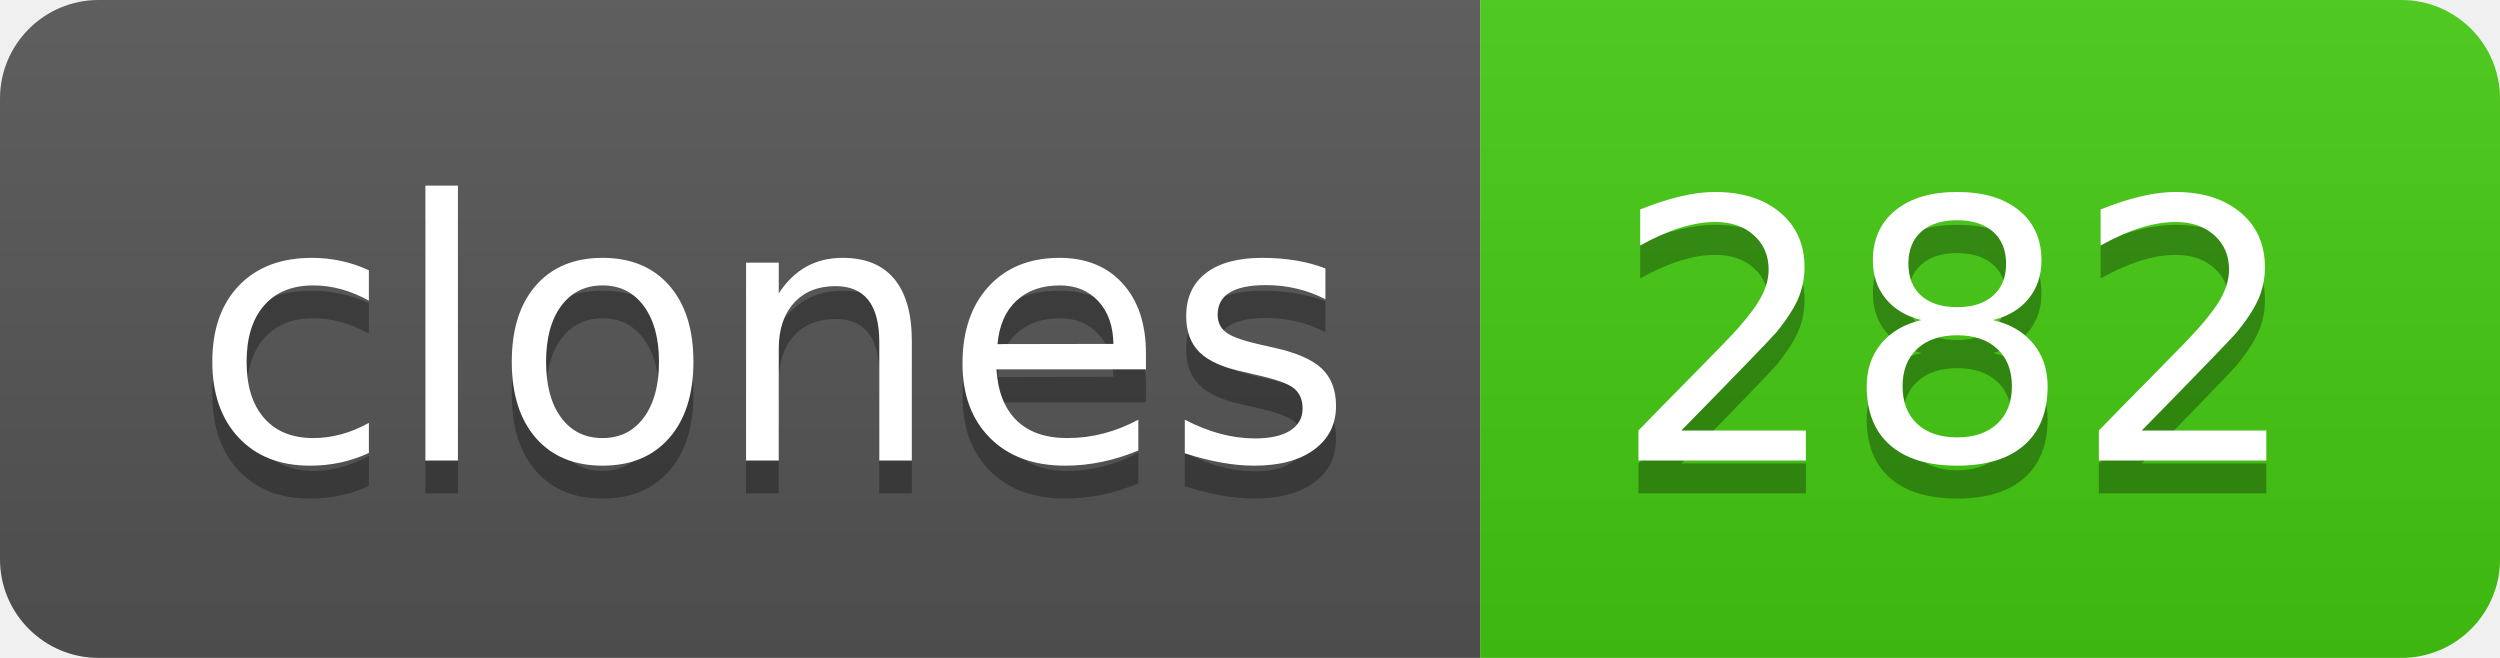
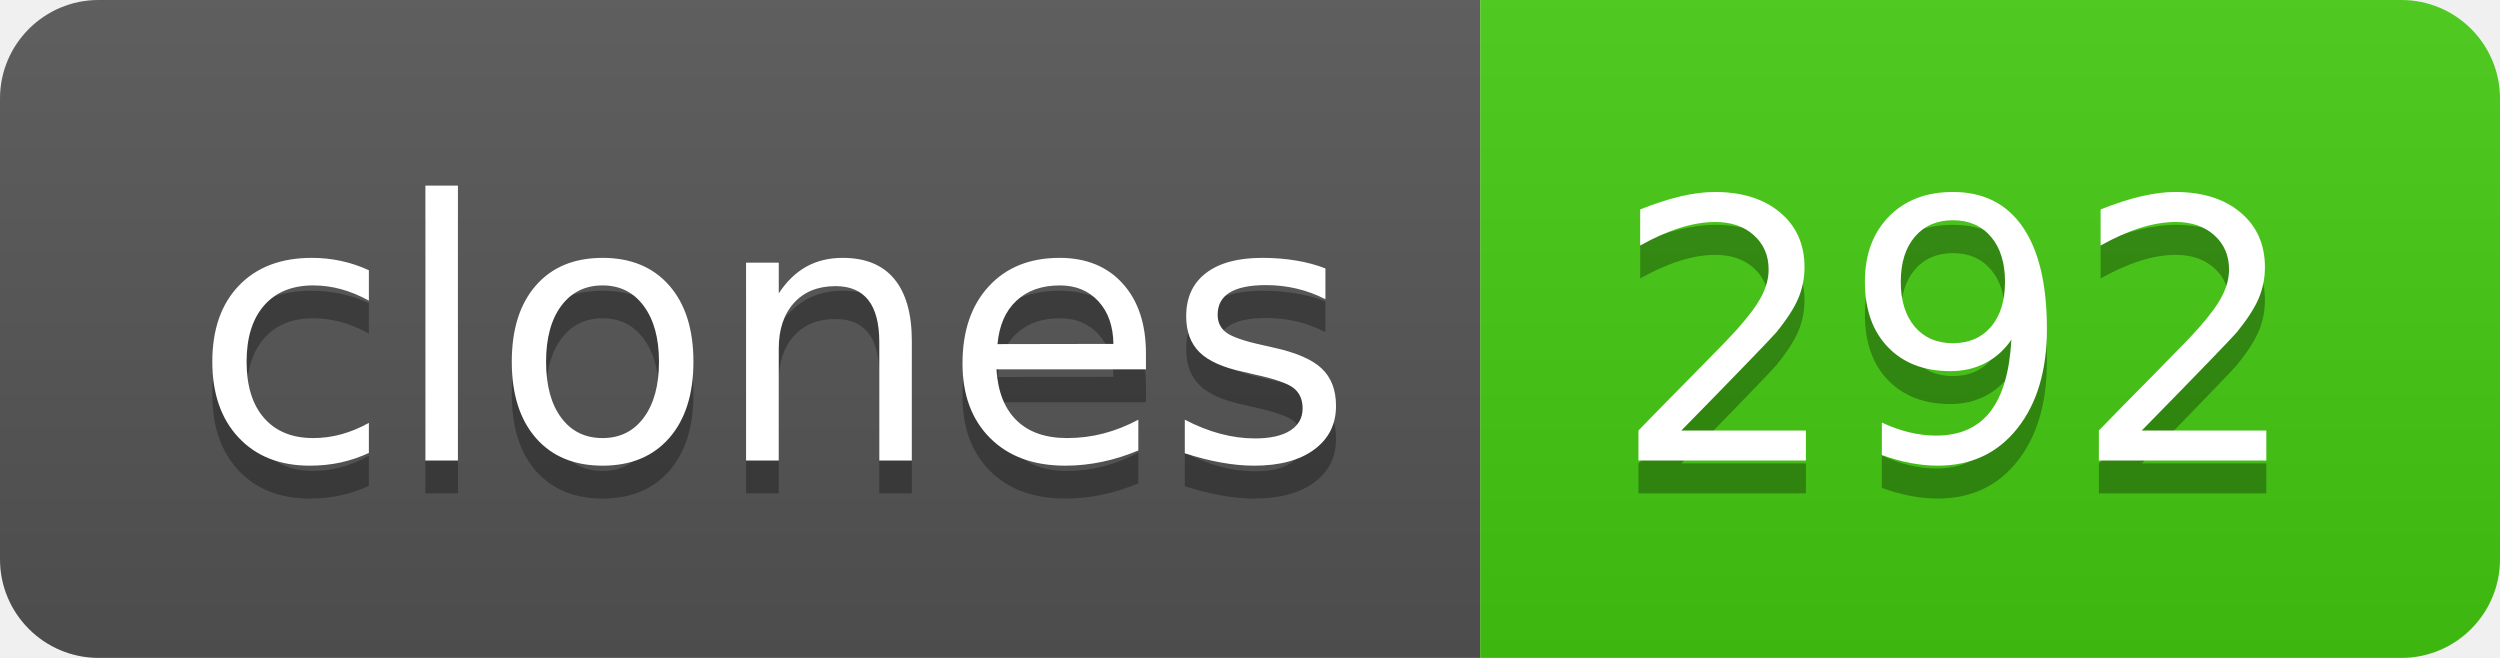
- <svg xmlns="http://www.w3.org/2000/svg" width="76" height="20" role="img" aria-label="clones: 282">
+ <svg xmlns="http://www.w3.org/2000/svg" width="76" height="20" role="img" aria-label="clones: 292">
  <linearGradient id="s" x2="0" y2="100%">
    <stop offset="0" stop-color="#bbb" stop-opacity=".1" />
    <stop offset="1" stop-opacity=".1" />
  </linearGradient>
  <clipPath id="r">
    <rect width="76" height="20" rx="3" fill="#fff" />
  </clipPath>
  <g clip-path="url(#r)">
    <rect width="45" height="20" fill="#555" />
    <rect x="45" width="31" height="20" fill="#4c1" />
    <rect width="76" height="20" fill="url(#s)" />
  </g>
  <g fill="#fff" text-anchor="middle" font-family="Verdana,Geneva,DejaVu Sans,sans-serif" text-rendering="geometricPrecision" font-size="110">
    <text aria-hidden="true" x="235" y="150" fill="#010101" fill-opacity=".3" transform="scale(.1)" textLength="350">clones</text>
    <text x="235" y="140" transform="scale(.1)" fill="#fff" textLength="350">clones</text>
-     <text aria-hidden="true" x="595" y="150" fill="#010101" fill-opacity=".3" transform="scale(.1)" textLength="210">282</text>
-     <text x="595" y="140" transform="scale(.1)" fill="#fff" textLength="210">282</text>
+     <text aria-hidden="true" x="595" y="150" fill="#010101" fill-opacity=".3" transform="scale(.1)" textLength="210">292</text>
+     <text x="595" y="140" transform="scale(.1)" fill="#fff" textLength="210">292</text>
  </g>
</svg>
